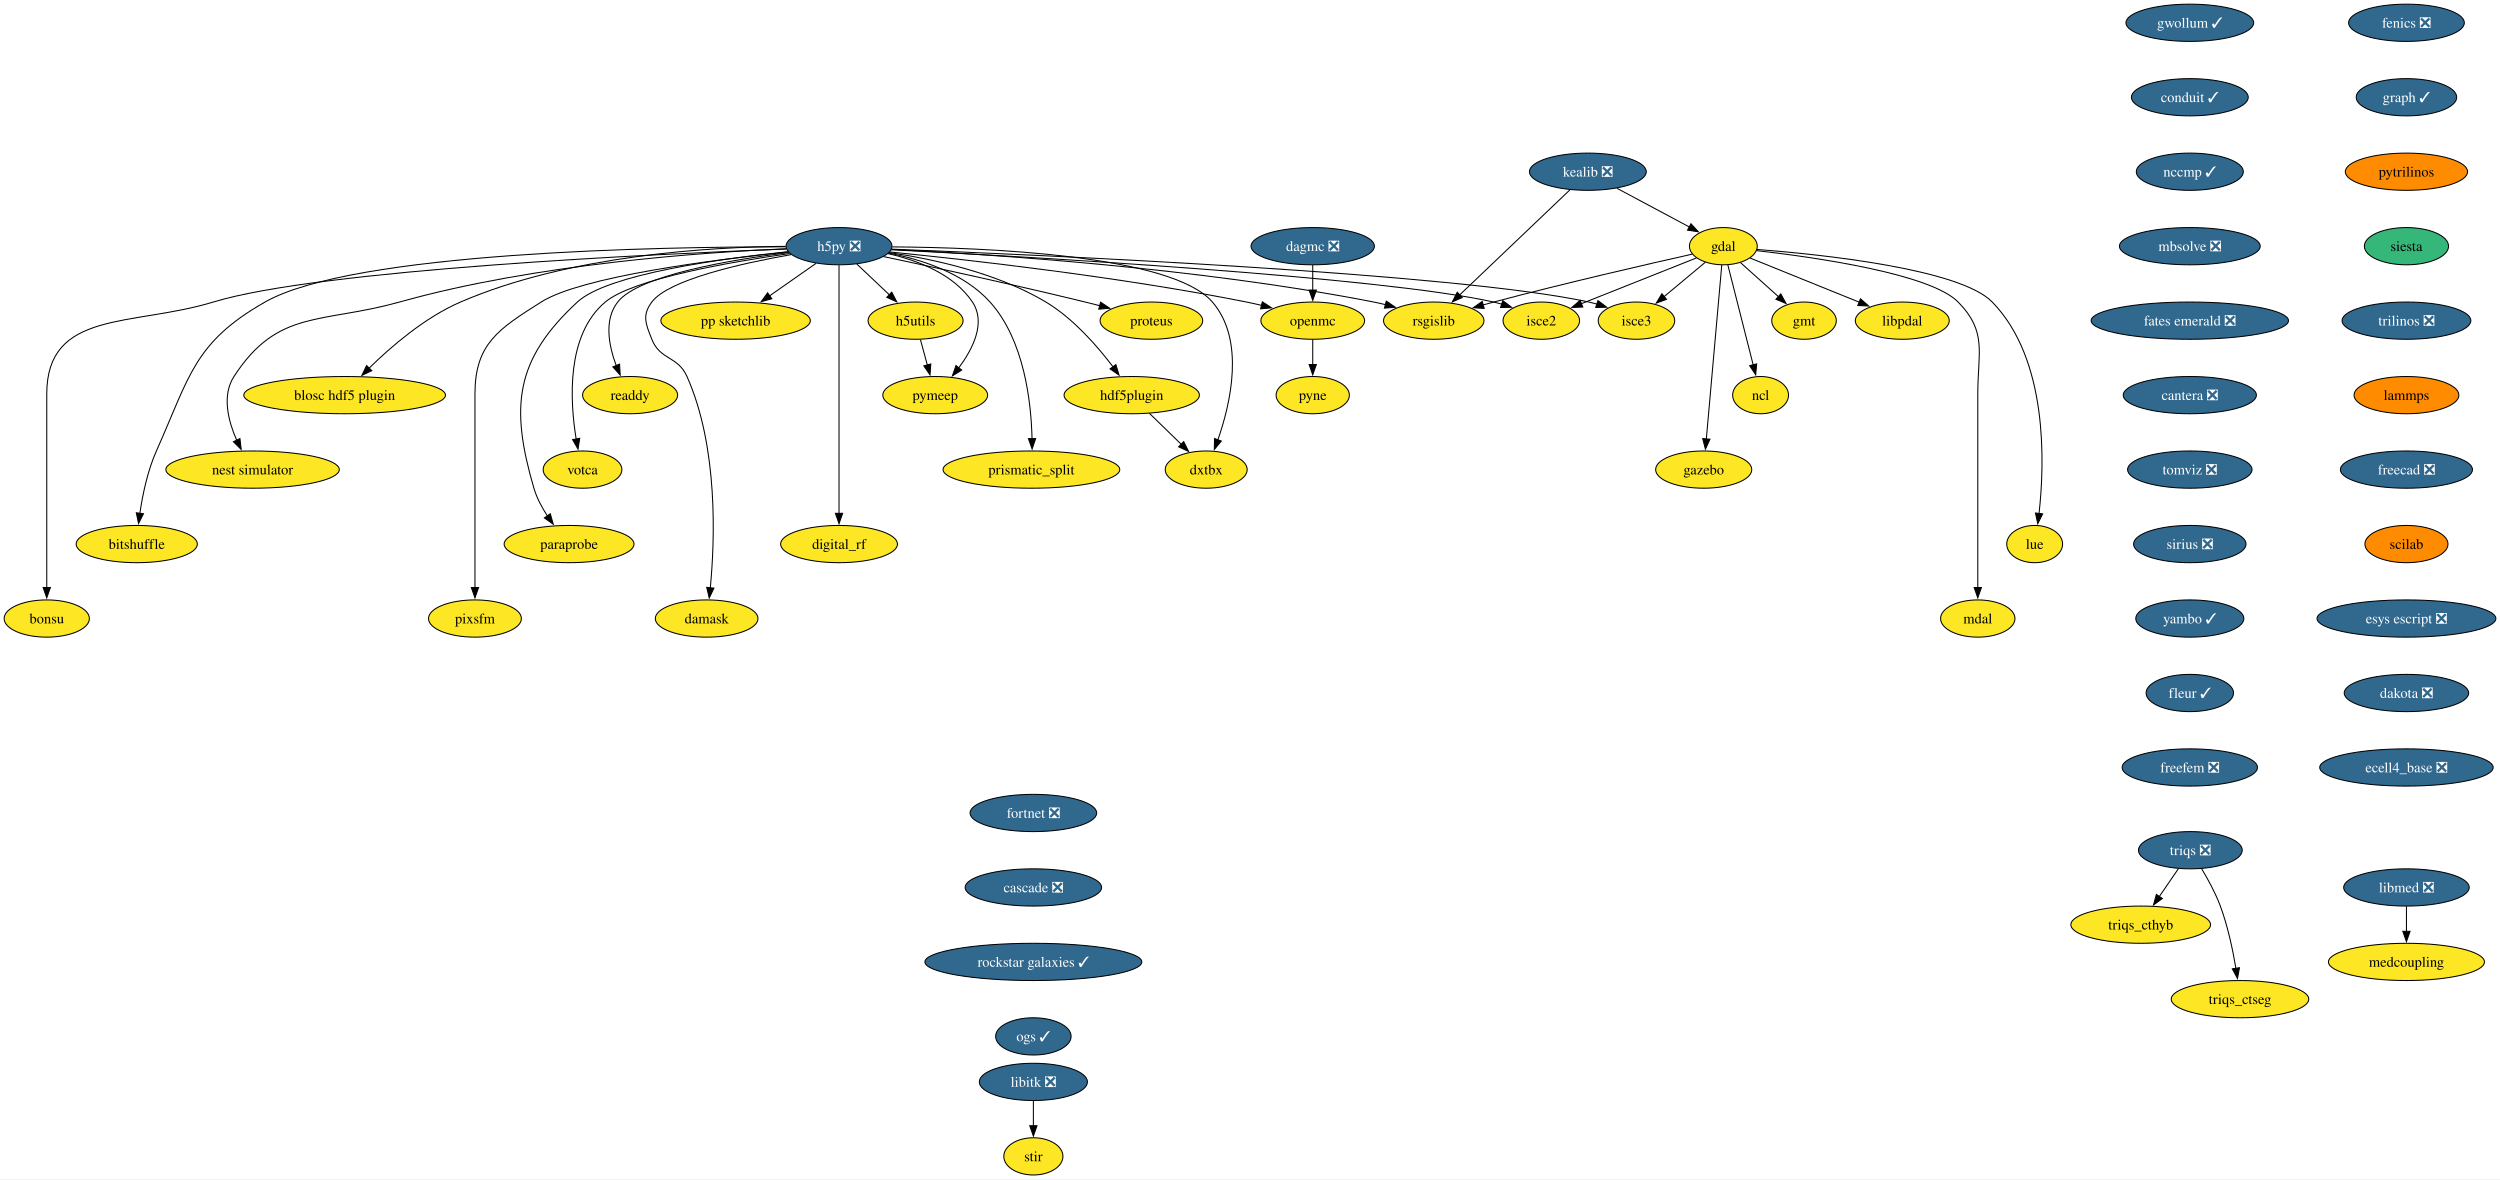
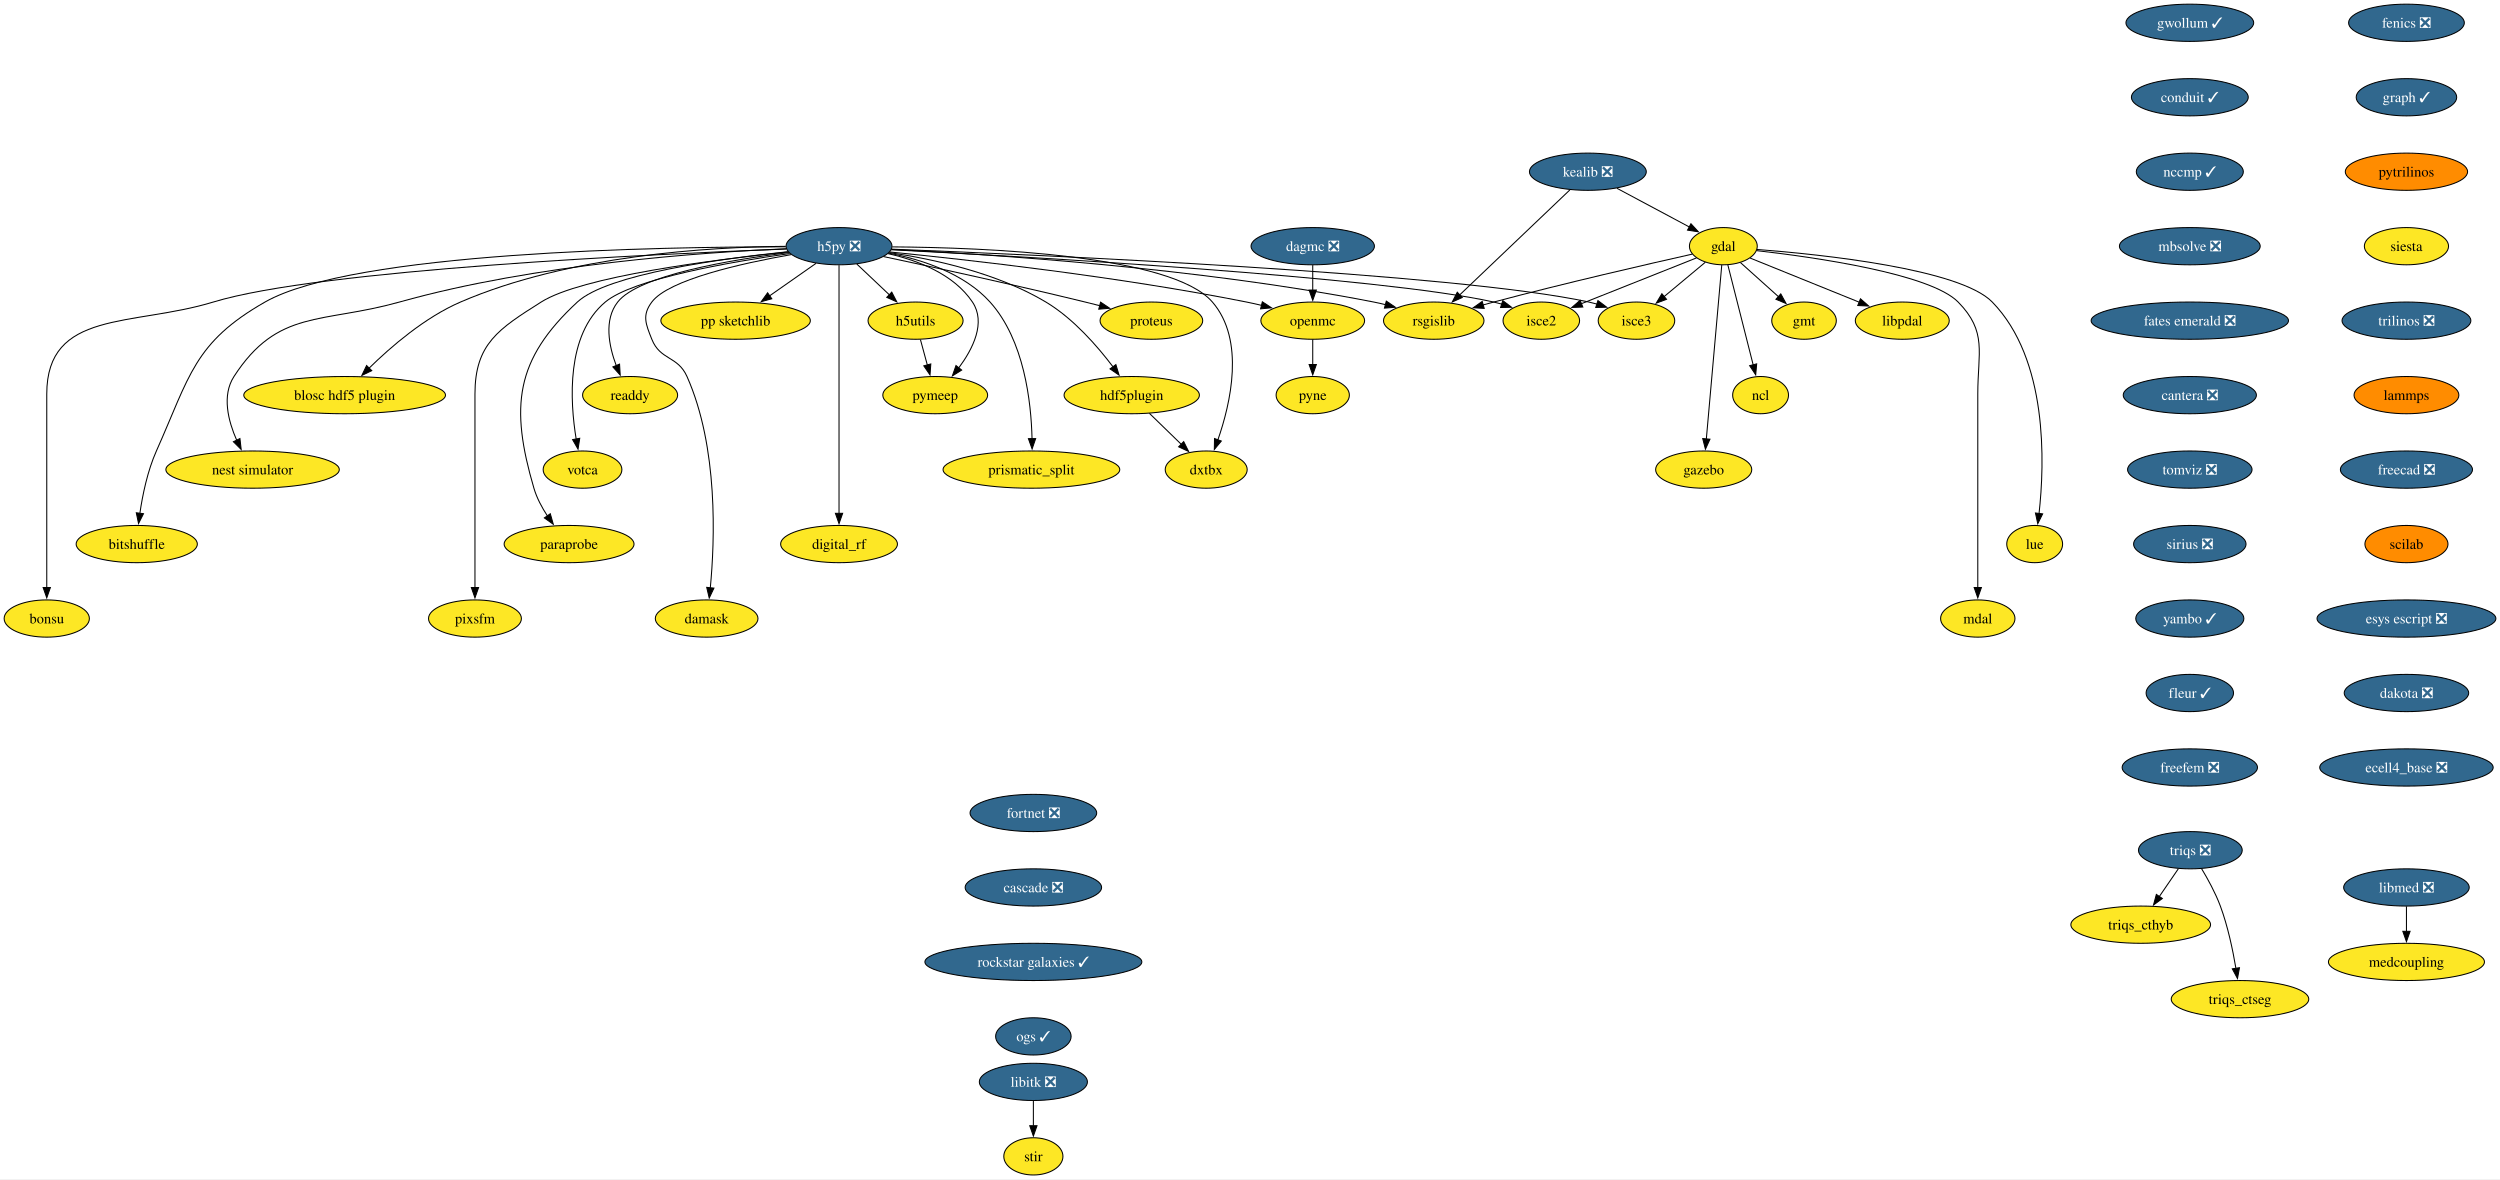
<svg xmlns="http://www.w3.org/2000/svg" xmlns:xlink="http://www.w3.org/1999/xlink" width="2417pt" height="1140pt" viewBox="0.00 0.00 2417.11 1140.00">
  <g id="graph0" class="graph" transform="scale(1 1) rotate(0) translate(4 1136)">
    <polygon fill="white" stroke="none" points="-4,4 -4,-1136 2413.11,-1136 2413.11,4 -4,4" />
    <g id="node1" class="node">
      <g id="a_node1">
        <a xlink:href="https://github.com/conda-forge/fenics-feedstock/pull/233" xlink:title="fenics ❎">
          <ellipse fill="#31688e" stroke="black" cx="2322.66" cy="-1114" rx="55.94" ry="18" />
          <text text-anchor="middle" x="2322.66" y="-1109.33" font-family="Times,serif" font-size="14.00" fill="white">fenics ❎</text>
        </a>
      </g>
    </g>
    <g id="node2" class="node">
      <g id="a_node2">
        <a xlink:href="https://github.com/conda-forge/graph-feedstock/pull/11" xlink:title="graph ✓">
          <ellipse fill="#31688e" stroke="black" cx="2322.66" cy="-1042" rx="48.58" ry="18" />
          <text text-anchor="middle" x="2322.66" y="-1037.33" font-family="Times,serif" font-size="14.00" fill="white">graph ✓</text>
        </a>
      </g>
    </g>
    <g id="node13" class="node">
      <g id="a_node13">
        <a xlink:href="https://github.com/conda-forge/pytrilinos-feedstock" xlink:title="pytrilinos">
          <ellipse fill="#ff8c00" stroke="black" cx="2322.66" cy="-970" rx="59.1" ry="18" />
          <text text-anchor="middle" x="2322.66" y="-965.33" font-family="Times,serif" font-size="14.00">pytrilinos</text>
        </a>
      </g>
    </g>
    <g id="node3" class="node">
      <g id="a_node3">
        <a xlink:href="https://github.com/conda-forge/gdal-feedstock" xlink:title="gdal">
          <ellipse fill="#fde725" stroke="black" cx="1662.21" cy="-898" rx="32.79" ry="18" />
          <text text-anchor="middle" x="1662.21" y="-893.33" font-family="Times,serif" font-size="14.00">gdal</text>
        </a>
      </g>
    </g>
    <g id="node4" class="node">
      <g id="a_node4">
        <a xlink:href="https://github.com/conda-forge/gmt-feedstock" xlink:title="gmt">
          <ellipse fill="#fde725" stroke="black" cx="1740.21" cy="-826" rx="31.22" ry="18" />
          <text text-anchor="middle" x="1740.21" y="-821.33" font-family="Times,serif" font-size="14.00">gmt</text>
        </a>
      </g>
    </g>
    <g id="edge2" class="edge">
      <path fill="none" stroke="black" d="M1678.75,-882.15C1689.48,-872.53 1703.64,-859.82 1715.66,-849.03" />
      <polygon fill="black" stroke="black" points="1717.73,-851.88 1722.84,-842.59 1713.06,-846.67 1717.73,-851.88" />
    </g>
    <g id="node5" class="node">
      <g id="a_node5">
        <a xlink:href="https://github.com/conda-forge/ncl-feedstock" xlink:title="ncl">
          <ellipse fill="#fde725" stroke="black" cx="1698.21" cy="-754" rx="27" ry="18" />
          <text text-anchor="middle" x="1698.21" y="-749.33" font-family="Times,serif" font-size="14.00">ncl</text>
        </a>
      </g>
    </g>
    <g id="edge3" class="edge">
      <path fill="none" stroke="black" d="M1666.56,-879.87C1672.64,-855.88 1683.76,-811.99 1691.07,-783.16" />
      <polygon fill="black" stroke="black" points="1694.42,-784.21 1693.48,-773.66 1687.63,-782.49 1694.42,-784.21" />
    </g>
    <g id="node6" class="node">
      <g id="a_node6">
        <a xlink:href="https://github.com/conda-forge/rsgislib-feedstock" xlink:title="rsgislib">
          <ellipse fill="#fde725" stroke="black" cx="1382.21" cy="-826" rx="48.58" ry="18" />
          <text text-anchor="middle" x="1382.21" y="-821.33" font-family="Times,serif" font-size="14.00">rsgislib</text>
        </a>
      </g>
    </g>
    <g id="edge4" class="edge">
      <path fill="none" stroke="black" d="M1632.29,-890.36C1589.53,-880.77 1508.57,-862.17 1440.21,-844 1436.87,-843.11 1433.43,-842.17 1429.97,-841.21" />
      <polygon fill="black" stroke="black" points="1430.98,-837.86 1420.41,-838.49 1429.07,-844.59 1430.98,-837.86" />
    </g>
    <g id="node7" class="node">
      <g id="a_node7">
        <a xlink:href="https://github.com/conda-forge/isce2-feedstock" xlink:title="isce2">
          <ellipse fill="#fde725" stroke="black" cx="1486.21" cy="-826" rx="37" ry="18" />
          <text text-anchor="middle" x="1486.21" y="-821.33" font-family="Times,serif" font-size="14.00">isce2</text>
        </a>
      </g>
    </g>
    <g id="edge5" class="edge">
      <path fill="none" stroke="black" d="M1636.24,-886.67C1606.82,-874.97 1558.58,-855.78 1524.76,-842.33" />
      <polygon fill="black" stroke="black" points="1526.32,-839.19 1515.74,-838.74 1523.73,-845.69 1526.32,-839.19" />
    </g>
    <g id="node8" class="node">
      <g id="a_node8">
        <a xlink:href="https://github.com/conda-forge/gazebo-feedstock" xlink:title="gazebo">
          <ellipse fill="#fde725" stroke="black" cx="1643.21" cy="-682" rx="46.47" ry="18" />
          <text text-anchor="middle" x="1643.21" y="-677.33" font-family="Times,serif" font-size="14.00">gazebo</text>
        </a>
      </g>
    </g>
    <g id="edge6" class="edge">
      <path fill="none" stroke="black" d="M1660.69,-879.85C1657.43,-843.14 1649.75,-756.66 1645.75,-711.53" />
      <polygon fill="black" stroke="black" points="1649.25,-711.39 1644.88,-701.74 1642.27,-712.01 1649.25,-711.39" />
    </g>
    <g id="node9" class="node">
      <g id="a_node9">
        <a xlink:href="https://github.com/conda-forge/lue-feedstock" xlink:title="lue">
          <ellipse fill="#fde725" stroke="black" cx="1963.21" cy="-610" rx="27" ry="18" />
          <text text-anchor="middle" x="1963.21" y="-605.33" font-family="Times,serif" font-size="14.00">lue</text>
        </a>
      </g>
    </g>
    <g id="edge7" class="edge">
      <path fill="none" stroke="black" d="M1694.61,-894.85C1757.11,-890.02 1890.96,-876.1 1922.21,-844 1976.22,-788.52 1972.92,-688.39 1967.43,-639.47" />
      <polygon fill="black" stroke="black" points="1970.92,-639.18 1966.2,-629.69 1963.97,-640.05 1970.92,-639.18" />
    </g>
    <g id="node10" class="node">
      <g id="a_node10">
        <a xlink:href="https://github.com/conda-forge/mdal-feedstock" xlink:title="mdal">
          <ellipse fill="#fde725" stroke="black" cx="1908.21" cy="-538" rx="35.95" ry="18" />
          <text text-anchor="middle" x="1908.21" y="-533.33" font-family="Times,serif" font-size="14.00">mdal</text>
        </a>
      </g>
    </g>
    <g id="edge8" class="edge">
      <path fill="none" stroke="black" d="M1694.33,-893.72C1750.29,-887.35 1862.29,-871.44 1889.21,-844 1917.54,-815.13 1908.21,-795.45 1908.21,-755 1908.21,-755 1908.21,-755 1908.21,-681 1908.21,-641.74 1908.21,-596.38 1908.21,-567.69" />
      <polygon fill="black" stroke="black" points="1911.71,-568 1908.21,-558 1904.71,-568 1911.71,-568" />
    </g>
    <g id="node11" class="node">
      <g id="a_node11">
        <a xlink:href="https://github.com/conda-forge/isce3-feedstock" xlink:title="isce3">
          <ellipse fill="#fde725" stroke="black" cx="1578.21" cy="-826" rx="37" ry="18" />
          <text text-anchor="middle" x="1578.21" y="-821.33" font-family="Times,serif" font-size="14.00">isce3</text>
        </a>
      </g>
    </g>
    <g id="edge9" class="edge">
      <path fill="none" stroke="black" d="M1644.81,-882.5C1633.25,-872.86 1617.86,-860.04 1604.78,-849.14" />
      <polygon fill="black" stroke="black" points="1607.26,-846.65 1597.34,-842.94 1602.78,-852.03 1607.26,-846.65" />
    </g>
    <g id="node12" class="node">
      <g id="a_node12">
        <a xlink:href="https://github.com/conda-forge/libpdal-feedstock" xlink:title="libpdal">
          <ellipse fill="#fde725" stroke="black" cx="1835.21" cy="-826" rx="45.42" ry="18" />
          <text text-anchor="middle" x="1835.21" y="-821.33" font-family="Times,serif" font-size="14.00">libpdal</text>
        </a>
      </g>
    </g>
    <g id="edge10" class="edge">
      <path fill="none" stroke="black" d="M1688.11,-886.52C1715.97,-875.25 1760.69,-857.15 1793.52,-843.87" />
      <polygon fill="black" stroke="black" points="1794.79,-847.13 1802.75,-840.13 1792.17,-840.64 1794.79,-847.13" />
    </g>
    <g id="node37" class="node">
      <g id="a_node37">
        <a xlink:href="https://github.com/conda-forge/siesta-feedstock" xlink:title="siesta">
-           <ellipse fill="#35b779" stroke="black" cx="2322.66" cy="-898" rx="40.69" ry="18" />
+           <ellipse fill="#fde725" stroke="black" cx="2322.66" cy="-898" rx="40.69" ry="18" />
          <text text-anchor="middle" x="2322.66" y="-893.33" font-family="Times,serif" font-size="14.00">siesta</text>
        </a>
      </g>
    </g>
    <g id="node14" class="node">
      <g id="a_node14">
        <a xlink:href="https://github.com/conda-forge/h5py-feedstock/pull/151" xlink:title="h5py ❎">
          <ellipse fill="#31688e" stroke="black" cx="807.21" cy="-898" rx="51.21" ry="18" />
          <text text-anchor="middle" x="807.21" y="-893.33" font-family="Times,serif" font-size="14.00" fill="white">h5py ❎</text>
        </a>
      </g>
    </g>
    <g id="edge12" class="edge">
      <path fill="none" stroke="black" d="M857.94,-894.88C951.08,-890.31 1155.32,-877.12 1324.21,-844 1327.98,-843.26 1331.86,-842.39 1335.74,-841.43" />
      <polygon fill="black" stroke="black" points="1336.34,-844.89 1345.11,-838.94 1334.55,-838.12 1336.34,-844.89" />
    </g>
    <g id="edge13" class="edge">
      <path fill="none" stroke="black" d="M857.53,-894.55C987.02,-887.95 1329.33,-868.65 1440.21,-844 1442.81,-843.42 1445.45,-842.73 1448.1,-841.97" />
      <polygon fill="black" stroke="black" points="1448.97,-845.37 1457.41,-838.95 1446.82,-838.71 1448.97,-845.37" />
    </g>
    <g id="edge14" class="edge">
      <path fill="none" stroke="black" d="M858.26,-895.13C1001.18,-889.61 1403.25,-871.96 1532.21,-844 1534.81,-843.44 1537.46,-842.76 1540.11,-842" />
      <polygon fill="black" stroke="black" points="1540.97,-845.4 1549.42,-839 1538.83,-838.74 1540.97,-845.4" />
    </g>
    <g id="node15" class="node">
      <g id="a_node15">
        <a xlink:href="https://github.com/conda-forge/openmc-feedstock" xlink:title="openmc">
          <ellipse fill="#fde725" stroke="black" cx="1265.21" cy="-826" rx="50.16" ry="18" />
          <text text-anchor="middle" x="1265.21" y="-821.33" font-family="Times,serif" font-size="14.00">openmc</text>
        </a>
      </g>
    </g>
    <g id="edge15" class="edge">
      <path fill="none" stroke="black" d="M856.37,-892.4C931.26,-884.93 1078.19,-868.51 1201.21,-844 1206.04,-843.04 1211.03,-841.92 1216.02,-840.73" />
      <polygon fill="black" stroke="black" points="1216.49,-844.22 1225.35,-838.41 1214.8,-837.43 1216.49,-844.22" />
    </g>
    <g id="node16" class="node">
      <g id="a_node16">
        <a xlink:href="https://github.com/conda-forge/h5utils-feedstock" xlink:title="h5utils">
          <ellipse fill="#fde725" stroke="black" cx="881.21" cy="-826" rx="45.95" ry="18" />
          <text text-anchor="middle" x="881.21" y="-821.33" font-family="Times,serif" font-size="14.00">h5utils</text>
        </a>
      </g>
    </g>
    <g id="edge16" class="edge">
      <path fill="none" stroke="black" d="M824.38,-880.76C833.72,-871.93 845.45,-860.83 855.83,-851.01" />
      <polygon fill="black" stroke="black" points="858.18,-853.6 863.04,-844.19 853.37,-848.52 858.18,-853.6" />
    </g>
    <g id="node17" class="node">
      <g id="a_node17">
        <a xlink:href="https://github.com/conda-forge/pymeep-feedstock" xlink:title="pymeep">
          <ellipse fill="#fde725" stroke="black" cx="900.21" cy="-754" rx="50.68" ry="18" />
          <text text-anchor="middle" x="900.21" y="-749.33" font-family="Times,serif" font-size="14.00">pymeep</text>
        </a>
      </g>
    </g>
    <g id="edge17" class="edge">
      <path fill="none" stroke="black" d="M854.55,-890.8C883.39,-884.31 918.08,-871.05 936.21,-844 949.47,-824.22 936.72,-798.8 922.86,-780.19" />
      <polygon fill="black" stroke="black" points="925.77,-778.23 916.8,-772.59 920.3,-782.59 925.77,-778.23" />
    </g>
    <g id="node18" class="node">
      <g id="a_node18">
        <a xlink:href="https://github.com/conda-forge/blosc-hdf5-plugin-feedstock" xlink:title="blosc hdf5 plugin">
          <ellipse fill="#fde725" stroke="black" cx="329.21" cy="-754" rx="97.51" ry="18" />
          <text text-anchor="middle" x="329.21" y="-749.33" font-family="Times,serif" font-size="14.00">blosc hdf5 plugin</text>
        </a>
      </g>
    </g>
    <g id="edge18" class="edge">
      <path fill="none" stroke="black" d="M755.51,-897.86C682.48,-897.25 546.28,-889.37 441.21,-844 406.74,-829.12 373.93,-800.78 352.83,-780.06" />
      <polygon fill="black" stroke="black" points="355.41,-777.69 345.87,-773.06 350.44,-782.62 355.41,-777.69" />
    </g>
    <g id="node19" class="node">
      <g id="a_node19">
        <a xlink:href="https://github.com/conda-forge/nest-simulator-feedstock" xlink:title="nest simulator">
          <ellipse fill="#fde725" stroke="black" cx="240.21" cy="-682" rx="83.83" ry="18" />
          <text text-anchor="middle" x="240.21" y="-677.33" font-family="Times,serif" font-size="14.00">nest simulator</text>
        </a>
      </g>
    </g>
    <g id="edge19" class="edge">
      <path fill="none" stroke="black" d="M756.2,-895.54C675.43,-892.13 513.77,-880.9 382.21,-844 307.13,-822.94 264.55,-837.48 222.21,-772 210.34,-753.63 216.62,-729.03 224.87,-710.34" />
      <polygon fill="black" stroke="black" points="227.96,-712 229.17,-701.48 221.66,-708.95 227.96,-712" />
    </g>
    <g id="node20" class="node">
      <g id="a_node20">
        <a xlink:href="https://github.com/conda-forge/bitshuffle-feedstock" xlink:title="bitshuffle">
          <ellipse fill="#fde725" stroke="black" cx="128.21" cy="-610" rx="58.57" ry="18" />
          <text text-anchor="middle" x="128.21" y="-605.33" font-family="Times,serif" font-size="14.00">bitshuffle</text>
        </a>
      </g>
    </g>
    <g id="edge20" class="edge">
      <path fill="none" stroke="black" d="M755.78,-897.38C635.07,-897.44 337.36,-892.52 252.21,-844 183.4,-804.78 179.52,-772.32 147.21,-700 138.64,-680.8 133.84,-657.52 131.22,-639.58" />
      <polygon fill="black" stroke="black" points="134.72,-639.36 129.95,-629.89 127.78,-640.26 134.72,-639.36" />
    </g>
    <g id="node21" class="node">
      <g id="a_node21">
        <a xlink:href="https://github.com/conda-forge/bonsu-feedstock" xlink:title="bonsu">
          <ellipse fill="#fde725" stroke="black" cx="41.21" cy="-538" rx="41.21" ry="18" />
          <text text-anchor="middle" x="41.21" y="-533.33" font-family="Times,serif" font-size="14.00">bonsu</text>
        </a>
      </g>
    </g>
    <g id="edge21" class="edge">
      <path fill="none" stroke="black" d="M756.13,-895.25C629.77,-890.48 305.33,-875.47 202.21,-844 124.01,-820.14 41.21,-836.76 41.21,-755 41.21,-755 41.21,-755 41.21,-681 41.21,-641.74 41.21,-596.38 41.21,-567.69" />
      <polygon fill="black" stroke="black" points="44.71,-568 41.21,-558 37.71,-568 44.71,-568" />
    </g>
    <g id="node22" class="node">
      <g id="a_node22">
        <a xlink:href="https://github.com/conda-forge/proteus-feedstock" xlink:title="proteus">
          <ellipse fill="#fde725" stroke="black" cx="1109.21" cy="-826" rx="49.63" ry="18" />
          <text text-anchor="middle" x="1109.21" y="-821.33" font-family="Times,serif" font-size="14.00">proteus</text>
        </a>
      </g>
    </g>
    <g id="edge22" class="edge">
      <path fill="none" stroke="black" d="M850.33,-887.95C898.1,-877.79 977.36,-860.56 1045.21,-844 1049.8,-842.88 1054.56,-841.68 1059.32,-840.46" />
      <polygon fill="black" stroke="black" points="1060.09,-843.88 1068.89,-837.97 1058.33,-837.1 1060.09,-843.88" />
    </g>
    <g id="node23" class="node">
      <g id="a_node23">
        <a xlink:href="https://github.com/conda-forge/hdf5plugin-feedstock" xlink:title="hdf5plugin">
          <ellipse fill="#fde725" stroke="black" cx="1090.21" cy="-754" rx="65.41" ry="18" />
          <text text-anchor="middle" x="1090.21" y="-749.33" font-family="Times,serif" font-size="14.00">hdf5plugin</text>
        </a>
      </g>
    </g>
    <g id="edge23" class="edge">
      <path fill="none" stroke="black" d="M855.81,-891.82C898.24,-885.57 960.22,-872.15 1007.21,-844 1033.69,-828.14 1056.98,-801.4 1072.1,-781.36" />
      <polygon fill="black" stroke="black" points="1074.87,-783.5 1077.94,-773.36 1069.22,-779.36 1074.87,-783.5" />
    </g>
    <g id="node24" class="node">
      <g id="a_node24">
        <a xlink:href="https://github.com/conda-forge/prismatic_split-feedstock" xlink:title="prismatic_split">
          <ellipse fill="#fde725" stroke="black" cx="993.21" cy="-682" rx="85.41" ry="18" />
          <text text-anchor="middle" x="993.21" y="-677.33" font-family="Times,serif" font-size="14.00">prismatic_split</text>
        </a>
      </g>
    </g>
    <g id="edge24" class="edge">
      <path fill="none" stroke="black" d="M855.11,-891.36C887.24,-885.09 928.13,-871.85 953.21,-844 986.31,-807.24 993,-747.34 993.82,-711.89" />
      <polygon fill="black" stroke="black" points="997.32,-711.99 993.89,-701.96 990.32,-711.94 997.32,-711.99" />
    </g>
    <g id="node25" class="node">
      <g id="a_node25">
        <a xlink:href="https://github.com/conda-forge/digital_rf-feedstock" xlink:title="digital_rf">
          <ellipse fill="#fde725" stroke="black" cx="807.21" cy="-610" rx="56.47" ry="18" />
          <text text-anchor="middle" x="807.21" y="-605.33" font-family="Times,serif" font-size="14.00">digital_rf</text>
        </a>
      </g>
    </g>
    <g id="edge25" class="edge">
      <path fill="none" stroke="black" d="M807.21,-879.54C807.21,-831.76 807.21,-698.51 807.21,-639.61" />
      <polygon fill="black" stroke="black" points="810.71,-639.75 807.21,-629.75 803.71,-639.75 810.71,-639.75" />
    </g>
    <g id="node26" class="node">
      <g id="a_node26">
        <a xlink:href="https://github.com/conda-forge/damask-feedstock" xlink:title="damask">
          <ellipse fill="#fde725" stroke="black" cx="679.21" cy="-538" rx="49.63" ry="18" />
          <text text-anchor="middle" x="679.21" y="-533.33" font-family="Times,serif" font-size="14.00">damask</text>
        </a>
      </g>
    </g>
    <g id="edge26" class="edge">
      <path fill="none" stroke="black" d="M761,-889.87C712.92,-881.39 642.41,-865.62 626.21,-844 616.62,-831.19 620.3,-822.87 626.21,-808 634.34,-787.55 651.26,-792.1 660.21,-772 690.62,-703.74 687.12,-613.14 682.75,-567.65" />
      <polygon fill="black" stroke="black" points="686.25,-567.41 681.71,-557.83 679.29,-568.14 686.25,-567.41" />
    </g>
    <g id="node27" class="node">
      <g id="a_node27">
        <a xlink:href="https://github.com/conda-forge/pp-sketchlib-feedstock" xlink:title="pp sketchlib">
          <ellipse fill="#fde725" stroke="black" cx="707.21" cy="-826" rx="72.25" ry="18" />
          <text text-anchor="middle" x="707.21" y="-821.33" font-family="Times,serif" font-size="14.00">pp sketchlib</text>
        </a>
      </g>
    </g>
    <g id="edge27" class="edge">
      <path fill="none" stroke="black" d="M785.02,-881.46C771.8,-872.21 754.79,-860.3 740.04,-849.98" />
      <polygon fill="black" stroke="black" points="742.18,-847.2 731.98,-844.34 738.16,-852.94 742.18,-847.2" />
    </g>
    <g id="node28" class="node">
      <g id="a_node28">
        <a xlink:href="https://github.com/conda-forge/readdy-feedstock" xlink:title="readdy">
          <ellipse fill="#fde725" stroke="black" cx="605.21" cy="-754" rx="45.95" ry="18" />
          <text text-anchor="middle" x="605.21" y="-749.33" font-family="Times,serif" font-size="14.00">readdy</text>
        </a>
      </g>
    </g>
    <g id="edge28" class="edge">
      <path fill="none" stroke="black" d="M758.77,-891.87C702.09,-884.76 613.38,-869.77 593.21,-844 579.72,-826.76 584.64,-801.65 591.84,-782.49" />
      <polygon fill="black" stroke="black" points="595.01,-783.98 595.63,-773.4 588.55,-781.28 595.01,-783.98" />
    </g>
    <g id="node29" class="node">
      <g id="a_node29">
        <a xlink:href="https://github.com/conda-forge/votca-feedstock" xlink:title="votca">
          <ellipse fill="#fde725" stroke="black" cx="559.21" cy="-682" rx="38.06" ry="18" />
          <text text-anchor="middle" x="559.21" y="-677.33" font-family="Times,serif" font-size="14.00">votca</text>
        </a>
      </g>
    </g>
    <g id="edge29" class="edge">
      <path fill="none" stroke="black" d="M759.52,-890.92C701.48,-882.67 607.9,-866.35 581.21,-844 543.26,-812.21 547,-748.34 553.11,-711.31" />
      <polygon fill="black" stroke="black" points="556.5,-712.27 554.86,-701.8 549.61,-711 556.5,-712.27" />
    </g>
    <g id="node30" class="node">
      <g id="a_node30">
        <a xlink:href="https://github.com/conda-forge/dxtbx-feedstock" xlink:title="dxtbx">
          <ellipse fill="#fde725" stroke="black" cx="1162.21" cy="-682" rx="39.63" ry="18" />
          <text text-anchor="middle" x="1162.21" y="-677.33" font-family="Times,serif" font-size="14.00">dxtbx</text>
        </a>
      </g>
    </g>
    <g id="edge30" class="edge">
      <path fill="none" stroke="black" d="M858.62,-897.33C948.6,-896.69 1128.82,-889.6 1168.21,-844 1200.06,-807.14 1185.8,-745.92 1173.43,-710.54" />
      <polygon fill="black" stroke="black" points="1176.81,-709.61 1170.06,-701.45 1170.25,-712.04 1176.81,-709.61" />
    </g>
    <g id="node31" class="node">
      <g id="a_node31">
        <a xlink:href="https://github.com/conda-forge/paraprobe-feedstock" xlink:title="paraprobe">
          <ellipse fill="#fde725" stroke="black" cx="546.21" cy="-610" rx="62.78" ry="18" />
          <text text-anchor="middle" x="546.21" y="-605.33" font-family="Times,serif" font-size="14.00">paraprobe</text>
        </a>
      </g>
    </g>
    <g id="edge31" class="edge">
      <path fill="none" stroke="black" d="M757.85,-892.65C692.84,-885.94 583.32,-870.94 554.21,-844 493.92,-788.2 489.1,-742.83 512.21,-664 514.97,-654.6 519.96,-645.29 525.28,-637.16" />
      <polygon fill="black" stroke="black" points="528.04,-639.32 530.94,-629.13 522.32,-635.29 528.04,-639.32" />
    </g>
    <g id="node32" class="node">
      <g id="a_node32">
        <a xlink:href="https://github.com/conda-forge/pixsfm-feedstock" xlink:title="pixsfm">
          <ellipse fill="#fde725" stroke="black" cx="455.21" cy="-538" rx="44.9" ry="18" />
          <text text-anchor="middle" x="455.21" y="-533.33" font-family="Times,serif" font-size="14.00">pixsfm</text>
        </a>
      </g>
    </g>
    <g id="edge32" class="edge">
      <path fill="none" stroke="black" d="M758.14,-892.42C686.66,-885.01 558.19,-868.69 519.21,-844 478.06,-817.93 455.21,-803.72 455.21,-755 455.21,-755 455.21,-755 455.21,-681 455.21,-641.74 455.21,-596.38 455.21,-567.69" />
      <polygon fill="black" stroke="black" points="458.71,-568 455.21,-558 451.71,-568 458.71,-568" />
    </g>
    <g id="node33" class="node">
      <g id="a_node33">
        <a xlink:href="https://github.com/conda-forge/pyne-feedstock" xlink:title="pyne">
          <ellipse fill="#fde725" stroke="black" cx="1265.21" cy="-754" rx="35.42" ry="18" />
          <text text-anchor="middle" x="1265.21" y="-749.33" font-family="Times,serif" font-size="14.00">pyne</text>
        </a>
      </g>
    </g>
    <g id="edge33" class="edge">
      <path fill="none" stroke="black" d="M1265.21,-807.7C1265.21,-800.41 1265.21,-791.73 1265.21,-783.54" />
      <polygon fill="black" stroke="black" points="1268.71,-783.62 1265.21,-773.62 1261.71,-783.62 1268.71,-783.62" />
    </g>
    <g id="edge34" class="edge">
      <path fill="none" stroke="black" d="M885.91,-807.7C887.93,-800.24 890.35,-791.32 892.62,-782.97" />
      <polygon fill="black" stroke="black" points="895.93,-784.13 895.17,-773.57 889.18,-782.3 895.93,-784.13" />
    </g>
    <g id="edge35" class="edge">
      <path fill="none" stroke="black" d="M1107.28,-736.41C1116.5,-727.44 1128.05,-716.21 1138.17,-706.37" />
      <polygon fill="black" stroke="black" points="1140.44,-709.05 1145.17,-699.57 1135.56,-704.03 1140.44,-709.05" />
    </g>
    <g id="node34" class="node">
      <g id="a_node34">
        <a xlink:href="https://github.com/conda-forge/kealib-feedstock/pull/65" xlink:title="kealib ❎">
          <ellipse fill="#31688e" stroke="black" cx="1531.21" cy="-970" rx="56.47" ry="18" />
          <text text-anchor="middle" x="1531.21" y="-965.33" font-family="Times,serif" font-size="14.00" fill="white">kealib ❎</text>
        </a>
      </g>
    </g>
    <g id="edge36" class="edge">
      <path fill="none" stroke="black" d="M1559.32,-953.98C1579.86,-943 1607.79,-928.08 1629.36,-916.55" />
      <polygon fill="black" stroke="black" points="1630.88,-919.71 1638.05,-911.91 1627.58,-913.54 1630.88,-919.71" />
    </g>
    <g id="edge37" class="edge">
      <path fill="none" stroke="black" d="M1513.83,-952.43C1487.45,-927.29 1437.18,-879.38 1406.98,-850.6" />
      <polygon fill="black" stroke="black" points="1409.78,-848.44 1400.12,-844.07 1404.95,-853.5 1409.78,-848.44" />
    </g>
    <g id="node35" class="node">
      <g id="a_node35">
        <a xlink:href="https://github.com/conda-forge/libitk-feedstock/pull/99" xlink:title="libitk ❎">
          <ellipse fill="#31688e" stroke="black" cx="995.11" cy="-90" rx="52.26" ry="18" />
          <text text-anchor="middle" x="995.11" y="-85.33" font-family="Times,serif" font-size="14.00" fill="white">libitk ❎</text>
        </a>
      </g>
    </g>
    <g id="node36" class="node">
      <g id="a_node36">
        <a xlink:href="https://github.com/conda-forge/stir-feedstock" xlink:title="stir">
          <ellipse fill="#fde725" stroke="black" cx="995.11" cy="-18" rx="28.59" ry="18" />
          <text text-anchor="middle" x="995.11" y="-13.32" font-family="Times,serif" font-size="14.00">stir</text>
        </a>
      </g>
    </g>
    <g id="edge38" class="edge">
      <path fill="none" stroke="black" d="M995.11,-71.7C995.11,-64.41 995.11,-55.73 995.11,-47.54" />
      <polygon fill="black" stroke="black" points="998.61,-47.62 995.11,-37.62 991.61,-47.62 998.61,-47.62" />
    </g>
    <g id="node38" class="node">
      <g id="a_node38">
        <a xlink:href="https://github.com/conda-forge/trilinos-feedstock/pull/48" xlink:title="trilinos ❎">
          <ellipse fill="#31688e" stroke="black" cx="2322.66" cy="-826" rx="62.26" ry="18" />
          <text text-anchor="middle" x="2322.66" y="-821.33" font-family="Times,serif" font-size="14.00" fill="white">trilinos ❎</text>
        </a>
      </g>
    </g>
    <g id="node41" class="node">
      <g id="a_node41">
        <a xlink:href="https://github.com/conda-forge/lammps-feedstock" xlink:title="lammps">
          <ellipse fill="#ff8c00" stroke="black" cx="2322.66" cy="-754" rx="50.68" ry="18" />
          <text text-anchor="middle" x="2322.66" y="-749.33" font-family="Times,serif" font-size="14.00">lammps</text>
        </a>
      </g>
    </g>
    <g id="node39" class="node">
      <g id="a_node39">
        <a xlink:href="https://github.com/conda-forge/libmed-feedstock/pull/69" xlink:title="libmed ❎">
          <ellipse fill="#31688e" stroke="black" cx="2322.66" cy="-278" rx="60.68" ry="18" />
          <text text-anchor="middle" x="2322.66" y="-273.32" font-family="Times,serif" font-size="14.00" fill="white">libmed ❎</text>
        </a>
      </g>
    </g>
    <g id="node40" class="node">
      <g id="a_node40">
        <a xlink:href="https://github.com/conda-forge/medcoupling-feedstock" xlink:title="medcoupling">
          <ellipse fill="#fde725" stroke="black" cx="2322.66" cy="-206" rx="75.41" ry="18" />
          <text text-anchor="middle" x="2322.66" y="-201.32" font-family="Times,serif" font-size="14.00">medcoupling</text>
        </a>
      </g>
    </g>
    <g id="edge41" class="edge">
      <path fill="none" stroke="black" d="M2322.66,-259.7C2322.66,-252.41 2322.66,-243.73 2322.66,-235.54" />
      <polygon fill="black" stroke="black" points="2326.16,-235.62 2322.66,-225.62 2319.16,-235.62 2326.16,-235.62" />
    </g>
    <g id="node42" class="node">
      <g id="a_node42">
        <a xlink:href="https://github.com/conda-forge/freecad-feedstock/pull/128" xlink:title="freecad ❎">
          <ellipse fill="#31688e" stroke="black" cx="2322.66" cy="-682" rx="63.84" ry="18" />
          <text text-anchor="middle" x="2322.66" y="-677.33" font-family="Times,serif" font-size="14.00" fill="white">freecad ❎</text>
        </a>
      </g>
    </g>
    <g id="node43" class="node">
      <g id="a_node43">
        <a xlink:href="https://github.com/conda-forge/scilab-feedstock" xlink:title="scilab">
          <ellipse fill="#ff8c00" stroke="black" cx="2322.66" cy="-610" rx="40.16" ry="18" />
          <text text-anchor="middle" x="2322.66" y="-605.33" font-family="Times,serif" font-size="14.00">scilab</text>
        </a>
      </g>
    </g>
    <g id="node44" class="node">
      <g id="a_node44">
        <a xlink:href="https://github.com/conda-forge/esys-escript-feedstock/pull/76" xlink:title="esys escript ❎">
          <ellipse fill="#31688e" stroke="black" cx="2322.66" cy="-538" rx="86.46" ry="18" />
          <text text-anchor="middle" x="2322.66" y="-533.33" font-family="Times,serif" font-size="14.00" fill="white">esys escript ❎</text>
        </a>
      </g>
    </g>
    <g id="node45" class="node">
      <g id="a_node45">
        <a xlink:href="https://github.com/conda-forge/dakota-feedstock/pull/52" xlink:title="dakota ❎">
          <ellipse fill="#31688e" stroke="black" cx="2322.66" cy="-466" rx="60.15" ry="18" />
          <text text-anchor="middle" x="2322.66" y="-461.32" font-family="Times,serif" font-size="14.00" fill="white">dakota ❎</text>
        </a>
      </g>
    </g>
    <g id="node46" class="node">
      <g id="a_node46">
        <a xlink:href="https://github.com/conda-forge/ecell4_base-feedstock/pull/32" xlink:title="ecell4_base ❎">
          <ellipse fill="#31688e" stroke="black" cx="2322.66" cy="-394" rx="83.83" ry="18" />
          <text text-anchor="middle" x="2322.66" y="-389.32" font-family="Times,serif" font-size="14.00" fill="white">ecell4_base ❎</text>
        </a>
      </g>
    </g>
    <g id="node47" class="node">
      <g id="a_node47">
        <a xlink:href="https://github.com/conda-forge/triqs-feedstock/pull/72" xlink:title="triqs ❎">
          <ellipse fill="#31688e" stroke="black" cx="2113.73" cy="-314" rx="50.16" ry="18" />
          <text text-anchor="middle" x="2113.73" y="-309.32" font-family="Times,serif" font-size="14.00" fill="white">triqs ❎</text>
        </a>
      </g>
    </g>
    <g id="node48" class="node">
      <g id="a_node48">
        <a xlink:href="https://github.com/conda-forge/triqs_cthyb-feedstock" xlink:title="triqs_cthyb">
          <ellipse fill="#fde725" stroke="black" cx="2065.73" cy="-242" rx="67.52" ry="18" />
          <text text-anchor="middle" x="2065.73" y="-237.32" font-family="Times,serif" font-size="14.00">triqs_cthyb</text>
        </a>
      </g>
    </g>
    <g id="edge48" class="edge">
      <path fill="none" stroke="black" d="M2102.11,-296.05C2096.57,-287.97 2089.81,-278.12 2083.64,-269.11" />
      <polygon fill="black" stroke="black" points="2086.64,-267.31 2078.1,-261.04 2080.87,-271.26 2086.64,-267.31" />
    </g>
    <g id="node49" class="node">
      <g id="a_node49">
        <a xlink:href="https://github.com/conda-forge/triqs_ctseg-feedstock" xlink:title="triqs_ctseg">
          <ellipse fill="#fde725" stroke="black" cx="2161.73" cy="-170" rx="66.47" ry="18" />
          <text text-anchor="middle" x="2161.73" y="-165.32" font-family="Times,serif" font-size="14.00">triqs_ctseg</text>
        </a>
      </g>
    </g>
    <g id="edge49" class="edge">
      <path fill="none" stroke="black" d="M2124.44,-296.41C2130.58,-286.25 2137.98,-272.78 2142.73,-260 2149.97,-240.5 2154.79,-217.53 2157.76,-199.8" />
      <polygon fill="black" stroke="black" points="2161.21,-200.4 2159.3,-189.98 2154.29,-199.32 2161.21,-200.4" />
    </g>
    <g id="node50" class="node">
      <g id="a_node50">
        <a xlink:href="https://github.com/conda-forge/gwollum-feedstock/pull/61" xlink:title="gwollum ✓">
          <ellipse fill="#31688e" stroke="black" cx="2113.21" cy="-1114" rx="61.73" ry="18" />
          <text text-anchor="middle" x="2113.21" y="-1109.33" font-family="Times,serif" font-size="14.00" fill="white">gwollum ✓</text>
        </a>
      </g>
    </g>
    <g id="node51" class="node">
      <g id="a_node51">
        <a xlink:href="https://github.com/conda-forge/conduit-feedstock/pull/47" xlink:title="conduit ✓">
          <ellipse fill="#31688e" stroke="black" cx="2113.21" cy="-1042" rx="56.47" ry="18" />
          <text text-anchor="middle" x="2113.21" y="-1037.33" font-family="Times,serif" font-size="14.00" fill="white">conduit ✓</text>
        </a>
      </g>
    </g>
    <g id="node52" class="node">
      <g id="a_node52">
        <a xlink:href="https://github.com/conda-forge/nccmp-feedstock/pull/20" xlink:title="nccmp ✓">
          <ellipse fill="#31688e" stroke="black" cx="2113.21" cy="-970" rx="51.74" ry="18" />
          <text text-anchor="middle" x="2113.21" y="-965.33" font-family="Times,serif" font-size="14.00" fill="white">nccmp ✓</text>
        </a>
      </g>
    </g>
    <g id="node54" class="node">
      <g id="a_node54">
        <a xlink:href="https://github.com/conda-forge/mbsolve-feedstock/pull/19" xlink:title="mbsolve ❎">
          <ellipse fill="#31688e" stroke="black" cx="2113.21" cy="-898" rx="68.04" ry="18" />
          <text text-anchor="middle" x="2113.21" y="-893.33" font-family="Times,serif" font-size="14.00" fill="white">mbsolve ❎</text>
        </a>
      </g>
    </g>
    <g id="node53" class="node">
      <g id="a_node53">
        <a xlink:href="https://github.com/conda-forge/dagmc-feedstock/pull/31" xlink:title="dagmc ❎">
          <ellipse fill="#31688e" stroke="black" cx="1265.21" cy="-898" rx="59.63" ry="18" />
          <text text-anchor="middle" x="1265.21" y="-893.33" font-family="Times,serif" font-size="14.00" fill="white">dagmc ❎</text>
        </a>
      </g>
    </g>
    <g id="edge52" class="edge">
      <path fill="none" stroke="black" d="M1265.21,-879.7C1265.21,-872.41 1265.21,-863.73 1265.21,-855.54" />
      <polygon fill="black" stroke="black" points="1268.71,-855.62 1265.21,-845.62 1261.71,-855.62 1268.71,-855.62" />
    </g>
    <g id="node55" class="node">
      <g id="a_node55">
        <a xlink:href="https://github.com/conda-forge/fates-emerald-feedstock/pull/20" xlink:title="fates emerald ❎">
          <ellipse fill="#31688e" stroke="black" cx="2113.21" cy="-826" rx="95.4" ry="18" />
          <text text-anchor="middle" x="2113.21" y="-821.33" font-family="Times,serif" font-size="14.00" fill="white">fates emerald ❎</text>
        </a>
      </g>
    </g>
    <g id="node56" class="node">
      <g id="a_node56">
        <a xlink:href="https://github.com/conda-forge/cantera-feedstock/pull/44" xlink:title="cantera ❎">
          <ellipse fill="#31688e" stroke="black" cx="2113.21" cy="-754" rx="64.36" ry="18" />
          <text text-anchor="middle" x="2113.21" y="-749.33" font-family="Times,serif" font-size="14.00" fill="white">cantera ❎</text>
        </a>
      </g>
    </g>
    <g id="node57" class="node">
      <g id="a_node57">
        <a xlink:href="https://github.com/conda-forge/tomviz-feedstock/pull/65" xlink:title="tomviz ❎">
          <ellipse fill="#31688e" stroke="black" cx="2113.21" cy="-682" rx="60.15" ry="18" />
          <text text-anchor="middle" x="2113.21" y="-677.33" font-family="Times,serif" font-size="14.00" fill="white">tomviz ❎</text>
        </a>
      </g>
    </g>
    <g id="node58" class="node">
      <g id="a_node58">
        <a xlink:href="https://github.com/conda-forge/sirius-feedstock/pull/33" xlink:title="sirius ❎">
          <ellipse fill="#31688e" stroke="black" cx="2113.21" cy="-610" rx="54.36" ry="18" />
          <text text-anchor="middle" x="2113.21" y="-605.33" font-family="Times,serif" font-size="14.00" fill="white">sirius ❎</text>
        </a>
      </g>
    </g>
    <g id="node59" class="node">
      <g id="a_node59">
        <a xlink:href="https://github.com/conda-forge/yambo-feedstock/pull/33" xlink:title="yambo ✓">
          <ellipse fill="#31688e" stroke="black" cx="2113.21" cy="-538" rx="52.26" ry="18" />
          <text text-anchor="middle" x="2113.21" y="-533.33" font-family="Times,serif" font-size="14.00" fill="white">yambo ✓</text>
        </a>
      </g>
    </g>
    <g id="node60" class="node">
      <g id="a_node60">
        <a xlink:href="https://github.com/conda-forge/fleur-feedstock/pull/21" xlink:title="fleur ✓">
          <ellipse fill="#31688e" stroke="black" cx="2113.21" cy="-466" rx="42.26" ry="18" />
          <text text-anchor="middle" x="2113.21" y="-461.32" font-family="Times,serif" font-size="14.00" fill="white">fleur ✓</text>
        </a>
      </g>
    </g>
    <g id="node61" class="node">
      <g id="a_node61">
        <a xlink:href="https://github.com/conda-forge/freefem-feedstock/pull/35" xlink:title="freefem ❎">
          <ellipse fill="#31688e" stroke="black" cx="2113.21" cy="-394" rx="65.41" ry="18" />
          <text text-anchor="middle" x="2113.21" y="-389.32" font-family="Times,serif" font-size="14.00" fill="white">freefem ❎</text>
        </a>
      </g>
    </g>
    <g id="node62" class="node">
      <g id="a_node62">
        <a xlink:href="https://github.com/conda-forge/fortnet-feedstock/pull/8" xlink:title="fortnet ❎">
          <ellipse fill="#31688e" stroke="black" cx="995.11" cy="-350" rx="61.2" ry="18" />
          <text text-anchor="middle" x="995.11" y="-345.32" font-family="Times,serif" font-size="14.00" fill="white">fortnet ❎</text>
        </a>
      </g>
    </g>
    <g id="node63" class="node">
      <g id="a_node63">
        <a xlink:href="https://github.com/conda-forge/cascade-feedstock/pull/25" xlink:title="cascade ❎">
          <ellipse fill="#31688e" stroke="black" cx="995.11" cy="-278" rx="65.94" ry="18" />
          <text text-anchor="middle" x="995.11" y="-273.32" font-family="Times,serif" font-size="14.00" fill="white">cascade ❎</text>
        </a>
      </g>
    </g>
    <g id="node64" class="node">
      <g id="a_node64">
        <a xlink:href="https://github.com/conda-forge/rockstar-galaxies-feedstock/pull/4" xlink:title="rockstar galaxies ✓">
          <ellipse fill="#31688e" stroke="black" cx="995.11" cy="-206" rx="104.87" ry="18" />
          <text text-anchor="middle" x="995.11" y="-201.33" font-family="Times,serif" font-size="14.00" fill="white">rockstar galaxies ✓</text>
        </a>
      </g>
    </g>
    <g id="node65" class="node">
      <g id="a_node65">
        <a xlink:href="https://github.com/conda-forge/ogs-feedstock/pull/2" xlink:title="ogs ✓">
          <ellipse fill="#31688e" stroke="black" cx="995.11" cy="-134" rx="36.48" ry="18" />
          <text text-anchor="middle" x="995.11" y="-129.32" font-family="Times,serif" font-size="14.00" fill="white">ogs ✓</text>
        </a>
      </g>
    </g>
  </g>
</svg>
